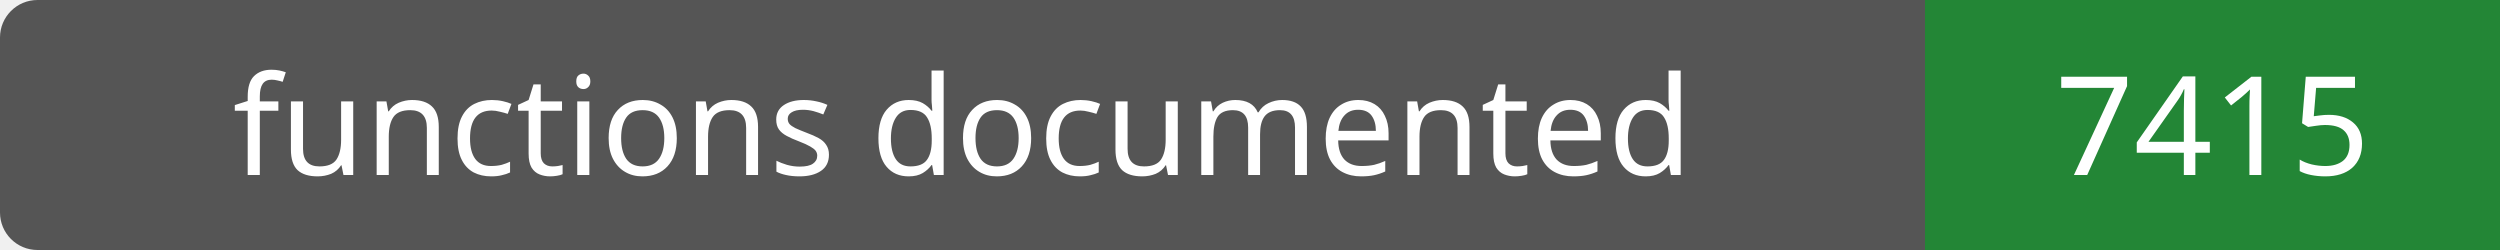
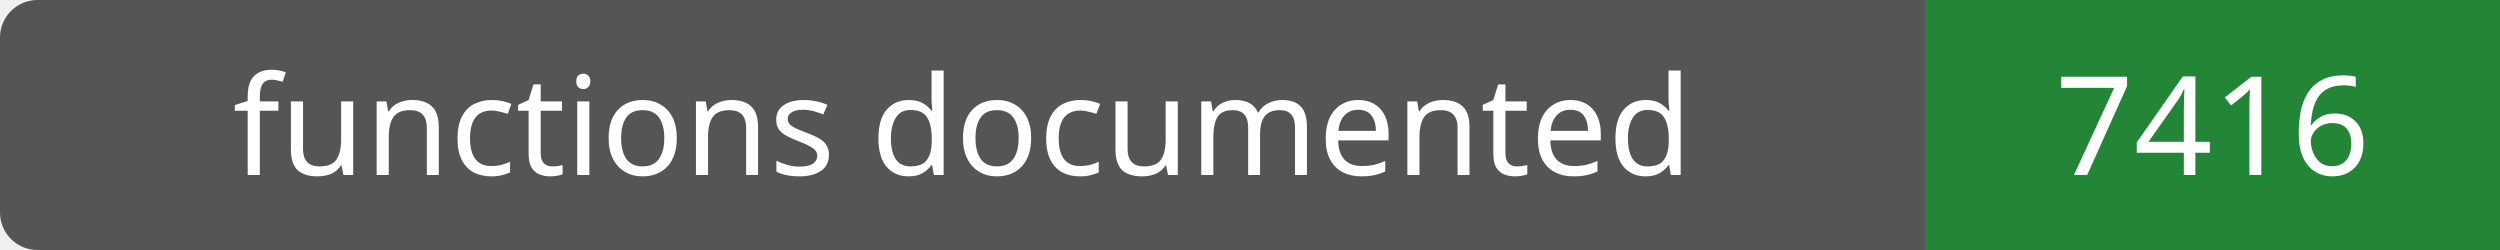
- <svg xmlns="http://www.w3.org/2000/svg" width="200" height="20" role="img" aria-label="functions documented: 7415">
+ <svg xmlns="http://www.w3.org/2000/svg" width="200" height="20" role="img" aria-label="functions documented: 7416">
  <rect width="200" height="20" rx="3" fill="#555" />
  <path fill="#238636" d="M154 0h46v20H154z" />
  <g fill="#fff" text-anchor="middle" font-family="Verdana,sans-serif" font-size="11">
    <text x="77.0" y="14">functions documented</text>
-     <text x="177.0" y="14">7415</text>
+     <text x="177.0" y="14">7416</text>
  </g>
</svg>
